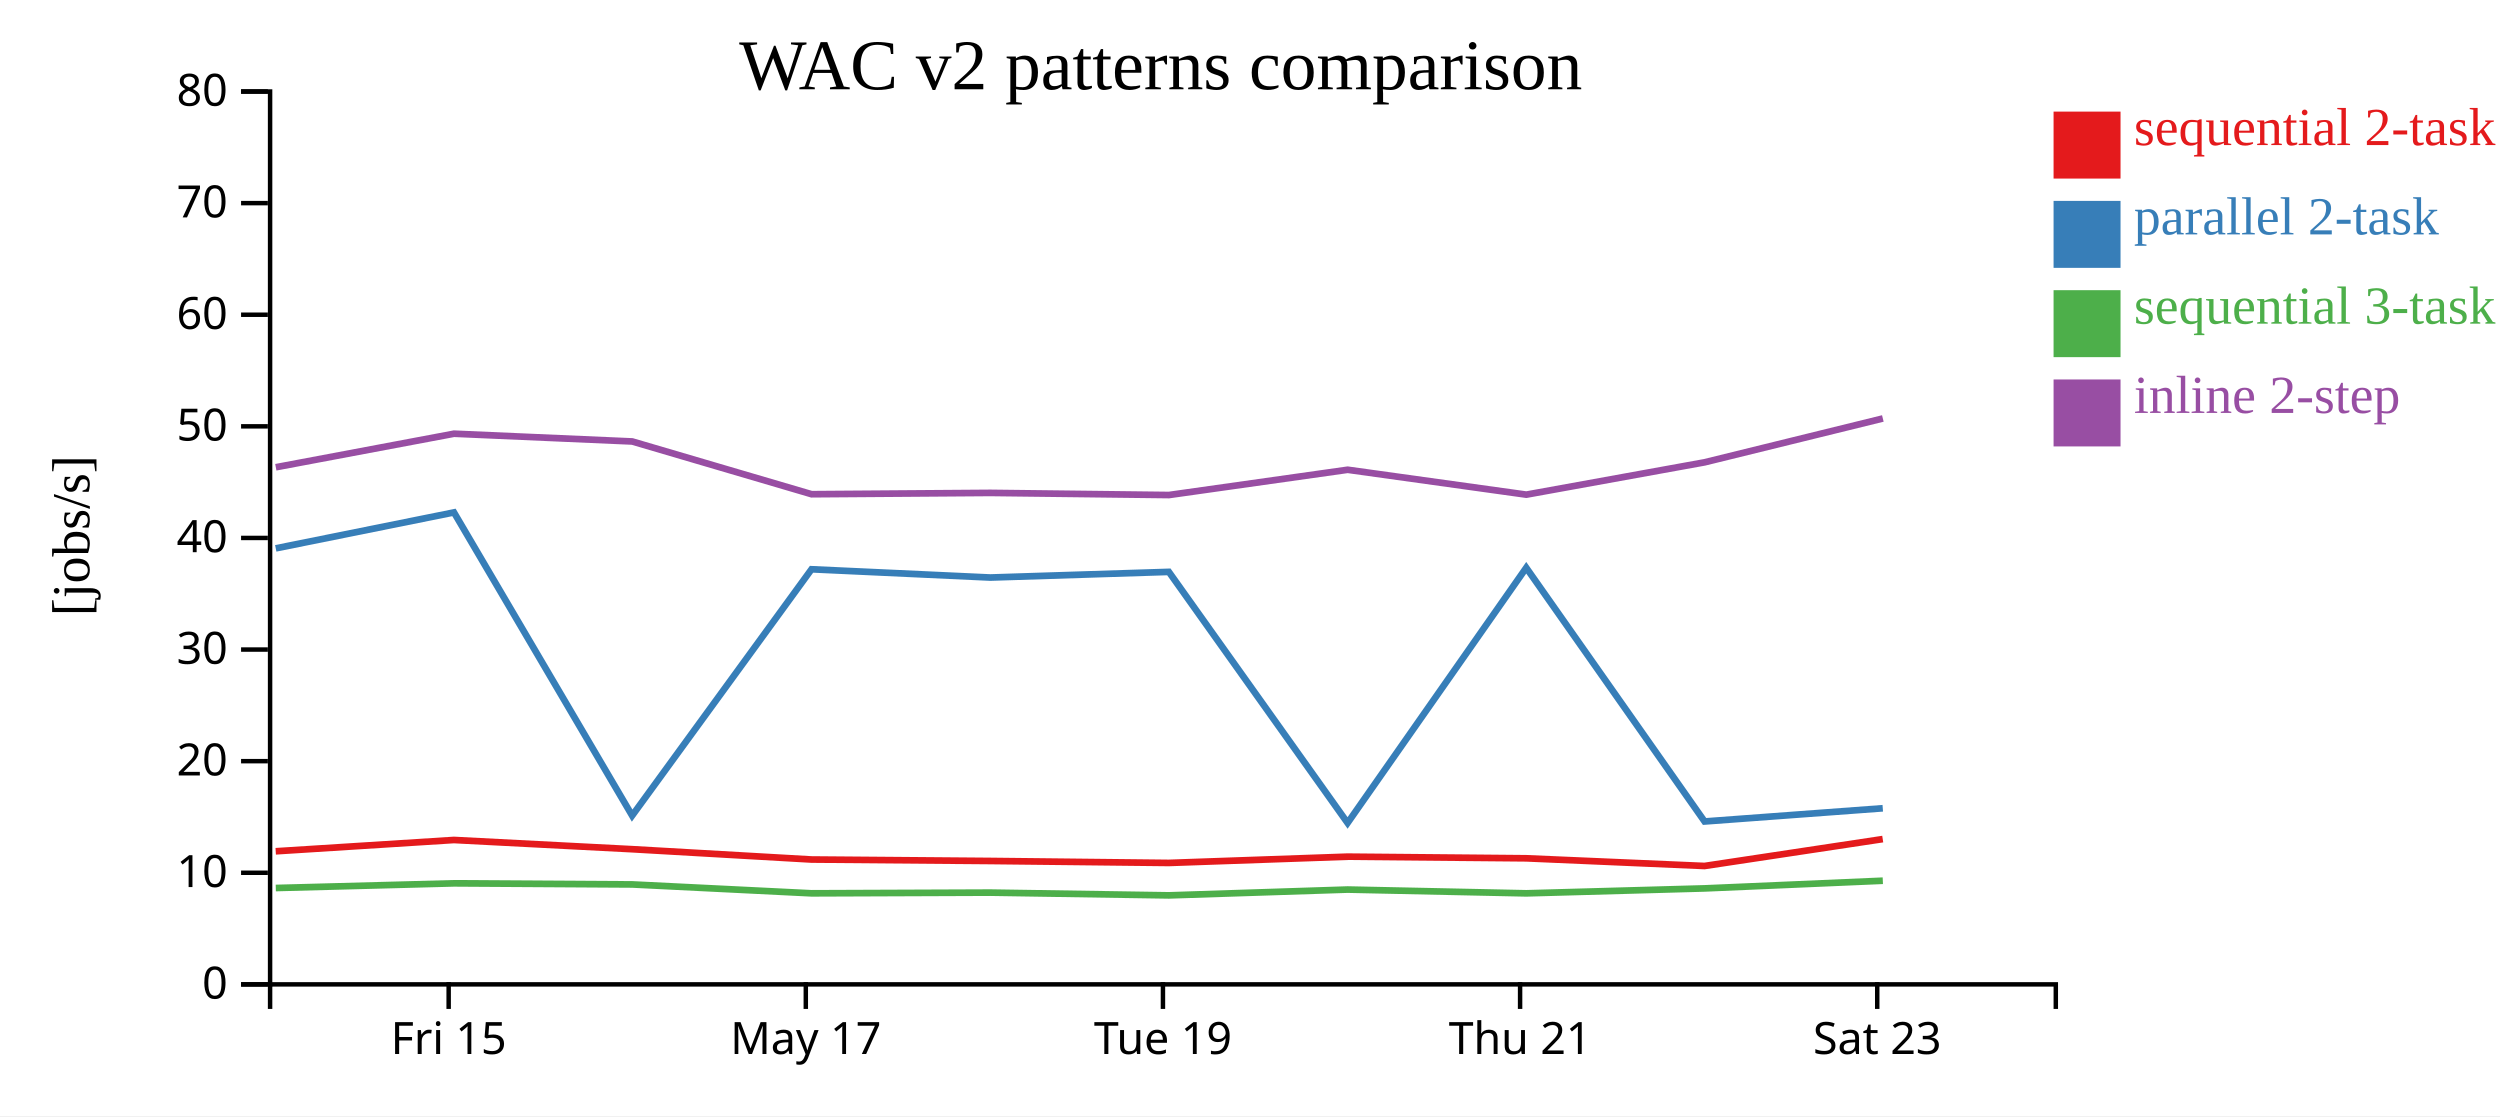
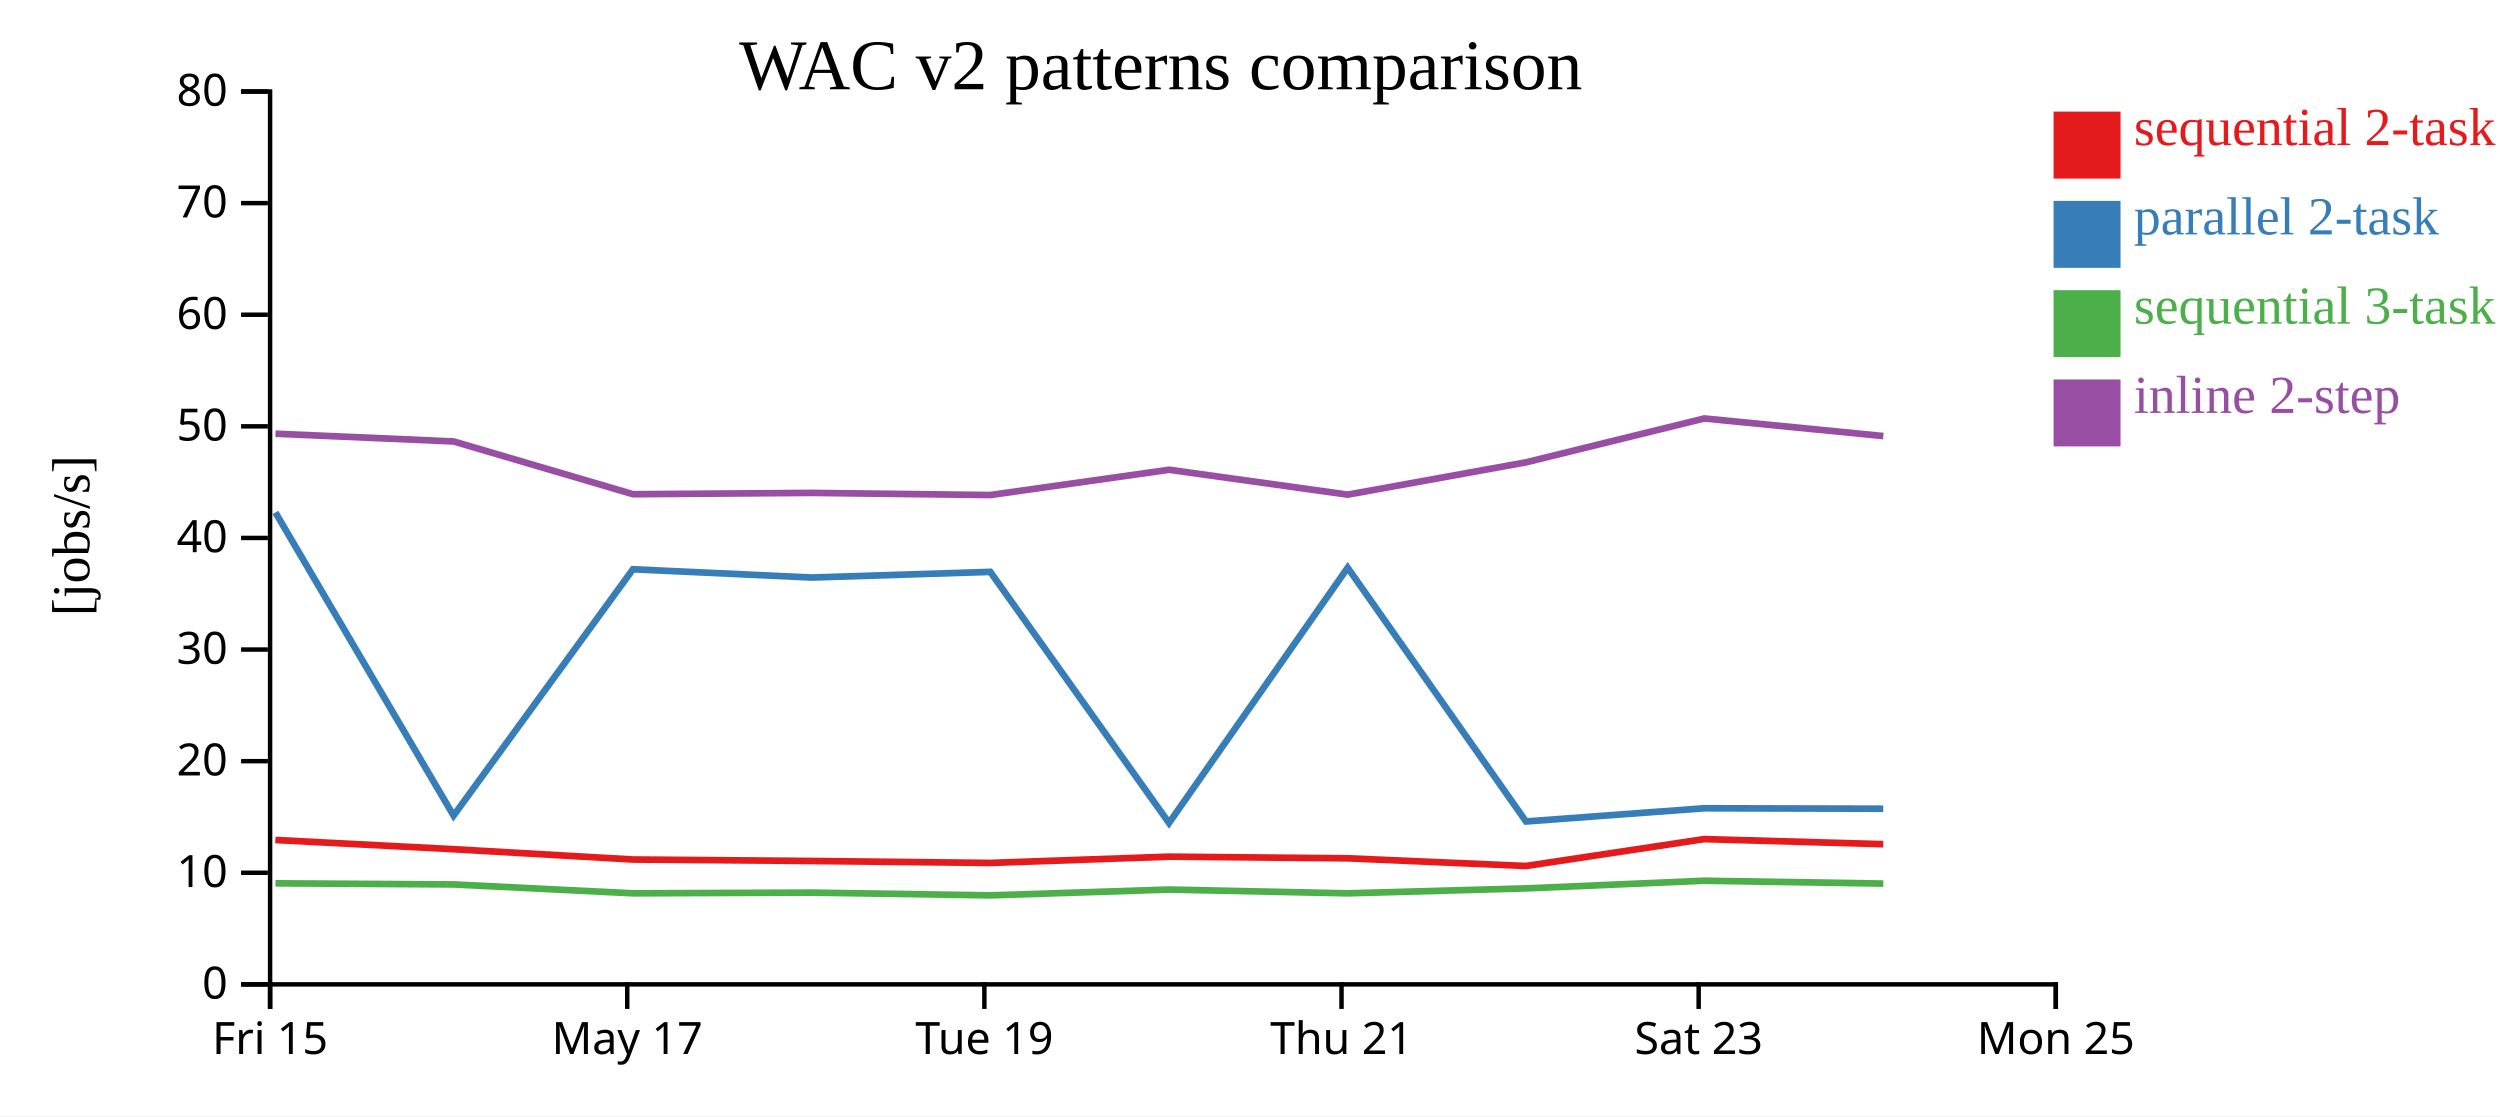
<svg xmlns="http://www.w3.org/2000/svg" width="560" height="250">
  <rect width="100%" height="100%" fill="white" />
  <g transform="translate(60,20)">
    <g transform="translate(0,200)" fill="none" font-size="10" font-family="sans-serif" text-anchor="middle">
      <path class="domain" stroke="currentColor" d="M0.5,6V0.5H400.5V6" />
-       <g class="tick" opacity="1" transform="translate(40.5,0)">
+       <g class="tick" opacity="1" transform="translate(0.5,0)">
        <line stroke="currentColor" y2="6" />
        <text fill="currentColor" y="9" dy="0.71em">Fri 15</text>
      </g>
-       <g class="tick" opacity="1" transform="translate(120.5,0)">
+       <g class="tick" opacity="1" transform="translate(80.5,0)">
        <line stroke="currentColor" y2="6" />
        <text fill="currentColor" y="9" dy="0.71em">May 17</text>
      </g>
-       <g class="tick" opacity="1" transform="translate(200.5,0)">
+       <g class="tick" opacity="1" transform="translate(160.5,0)">
        <line stroke="currentColor" y2="6" />
        <text fill="currentColor" y="9" dy="0.71em">Tue 19</text>
      </g>
-       <g class="tick" opacity="1" transform="translate(280.5,0)">
+       <g class="tick" opacity="1" transform="translate(240.5,0)">
        <line stroke="currentColor" y2="6" />
        <text fill="currentColor" y="9" dy="0.71em">Thu 21</text>
      </g>
-       <g class="tick" opacity="1" transform="translate(360.5,0)">
+       <g class="tick" opacity="1" transform="translate(320.5,0)">
        <line stroke="currentColor" y2="6" />
        <text fill="currentColor" y="9" dy="0.71em">Sat 23</text>
+       </g>
+       <g class="tick" opacity="1" transform="translate(400.5,0)">
+         <line stroke="currentColor" y2="6" />
+         <text fill="currentColor" y="9" dy="0.71em">Mon 25</text>
      </g>
    </g>
    <g fill="none" font-size="10" font-family="sans-serif" text-anchor="end">
      <path class="domain" stroke="currentColor" d="M-6,200.5H0.5V0.5H-6" />
      <g class="tick" opacity="1" transform="translate(0,200.5)">
        <line stroke="currentColor" x2="-6" />
        <text fill="currentColor" x="-9" dy="0.32em">0</text>
      </g>
      <g class="tick" opacity="1" transform="translate(0,175.5)">
        <line stroke="currentColor" x2="-6" />
        <text fill="currentColor" x="-9" dy="0.32em">10</text>
      </g>
      <g class="tick" opacity="1" transform="translate(0,150.5)">
        <line stroke="currentColor" x2="-6" />
        <text fill="currentColor" x="-9" dy="0.32em">20</text>
      </g>
      <g class="tick" opacity="1" transform="translate(0,125.5)">
        <line stroke="currentColor" x2="-6" />
        <text fill="currentColor" x="-9" dy="0.32em">30</text>
      </g>
      <g class="tick" opacity="1" transform="translate(0,100.5)">
        <line stroke="currentColor" x2="-6" />
        <text fill="currentColor" x="-9" dy="0.32em">40</text>
      </g>
      <g class="tick" opacity="1" transform="translate(0,75.5)">
        <line stroke="currentColor" x2="-6" />
        <text fill="currentColor" x="-9" dy="0.32em">50</text>
      </g>
      <g class="tick" opacity="1" transform="translate(0,50.5)">
        <line stroke="currentColor" x2="-6" />
        <text fill="currentColor" x="-9" dy="0.32em">60</text>
      </g>
      <g class="tick" opacity="1" transform="translate(0,25.5)">
        <line stroke="currentColor" x2="-6" />
        <text fill="currentColor" x="-9" dy="0.32em">70</text>
      </g>
      <g class="tick" opacity="1" transform="translate(0,0.5)">
        <line stroke="currentColor" x2="-6" />
        <text fill="currentColor" x="-9" dy="0.32em">80</text>
      </g>
    </g>
    <text text-anchor="middle" style="font-size: 12px" transform="rotate(-90)" y="-40" x="-100">[jobs/s]</text>
    <text text-anchor="middle" style="font-size: 16px" y="0" x="200">WAC v2 patterns comparison</text>
-     <path class="line" fill="none" stroke="#e41a1c" stroke-width="1.5" d="M1.758,170.688L41.679,168.156L81.592,170.221L121.772,172.531L161.812,172.858L201.812,173.297L241.851,171.894L281.868,172.259L321.816,173.98L361.732,167.954" />
-     <path class="line" fill="none" stroke="#377eb8" stroke-width="1.5" d="M1.766,102.83L41.687,94.781L81.6,162.698L121.781,107.517L161.821,109.368L201.821,108.102L241.859,164.343L281.877,107.174L321.824,164.01L361.74,161.052" />
-     <path class="line" fill="none" stroke="#4daf4a" stroke-width="1.5" d="M1.777,178.914L41.698,177.866L81.611,178.113L121.793,180.103L161.833,179.946L201.834,180.562L241.871,179.263L281.889,180.106L321.836,179L361.751,177.283" />
-     <path class="line" fill="none" stroke="#984ea3" stroke-width="1.5" d="M1.783,84.665L41.703,77.15L81.617,78.888L121.798,90.706L161.839,90.409L201.839,90.887L241.876,85.226L281.895,90.801L321.841,83.558L361.756,73.737" />
+     <path class="line" fill="none" stroke="#e41a1c" stroke-width="1.5" d="M1.679,168.156L41.592,170.221L81.772,172.531L121.812,172.858L161.812,173.297L201.851,171.894L241.868,172.259L281.816,173.98L321.732,167.954L361.846,169.096" />
+     <path class="line" fill="none" stroke="#377eb8" stroke-width="1.5" d="M1.687,94.781L41.6,162.698L81.781,107.517L121.821,109.368L161.821,108.102L201.859,164.343L241.877,107.174L281.824,164.01L321.74,161.052L361.853,161.154" />
+     <path class="line" fill="none" stroke="#4daf4a" stroke-width="1.5" d="M1.698,177.866L41.611,178.113L81.793,180.103L121.833,179.946L161.834,180.562L201.871,179.263L241.889,180.106L281.836,179L321.751,177.283L361.864,177.926" />
+     <path class="line" fill="none" stroke="#984ea3" stroke-width="1.5" d="M1.703,77.15L41.617,78.888L81.798,90.706L121.839,90.409L161.839,90.887L201.876,85.226L241.895,90.801L281.841,83.558L321.756,73.737L361.869,77.679" />
    <rect class="dot" x="400" y="5" width="15" height="15" style="fill: #e41a1c;" />
    <rect class="dot" x="400" y="25" width="15" height="15" style="fill: #377eb8;" />
    <rect class="dot" x="400" y="45" width="15" height="15" style="fill: #4daf4a;" />
    <rect class="dot" x="400" y="65" width="15" height="15" style="fill: #984ea3;" />
    <text class="label" x="418" y="12.5" style="fill: #e41a1c; alignment-baseline: middle;" text-anchor="left">sequential 2-task</text>
    <text class="label" x="418" y="32.5" style="fill: #377eb8; alignment-baseline: middle;" text-anchor="left">parallel 2-task</text>
    <text class="label" x="418" y="52.5" style="fill: #4daf4a; alignment-baseline: middle;" text-anchor="left">sequential 3-task</text>
    <text class="label" x="418" y="72.5" style="fill: #984ea3; alignment-baseline: middle;" text-anchor="left">inline 2-step</text>
  </g>
</svg>
